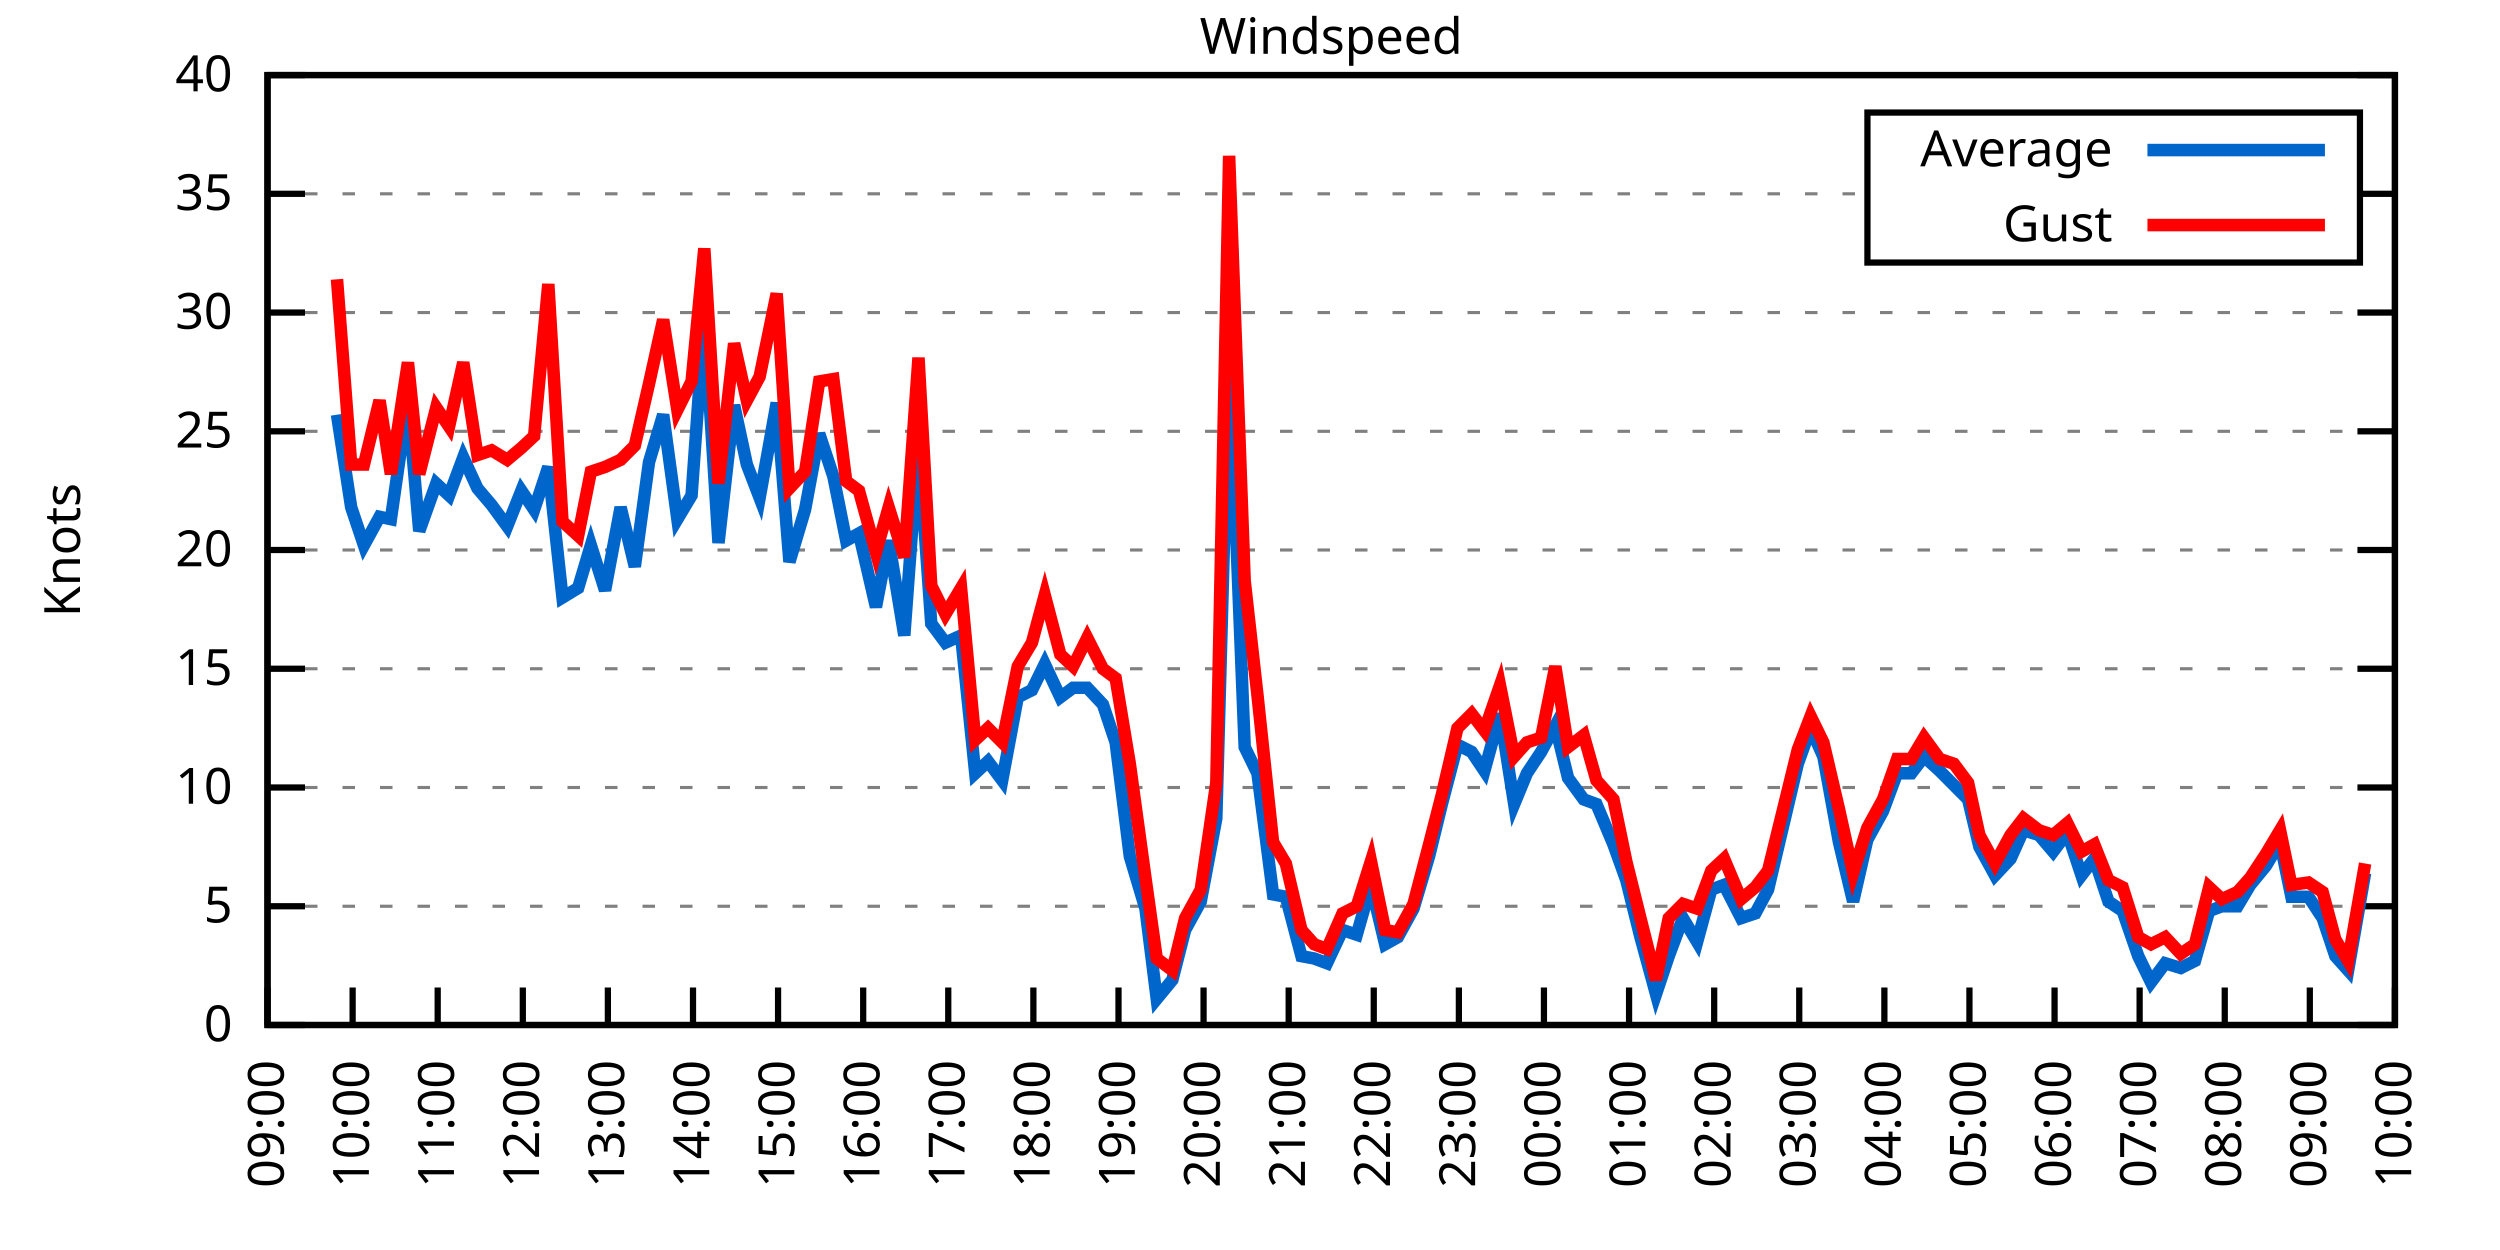
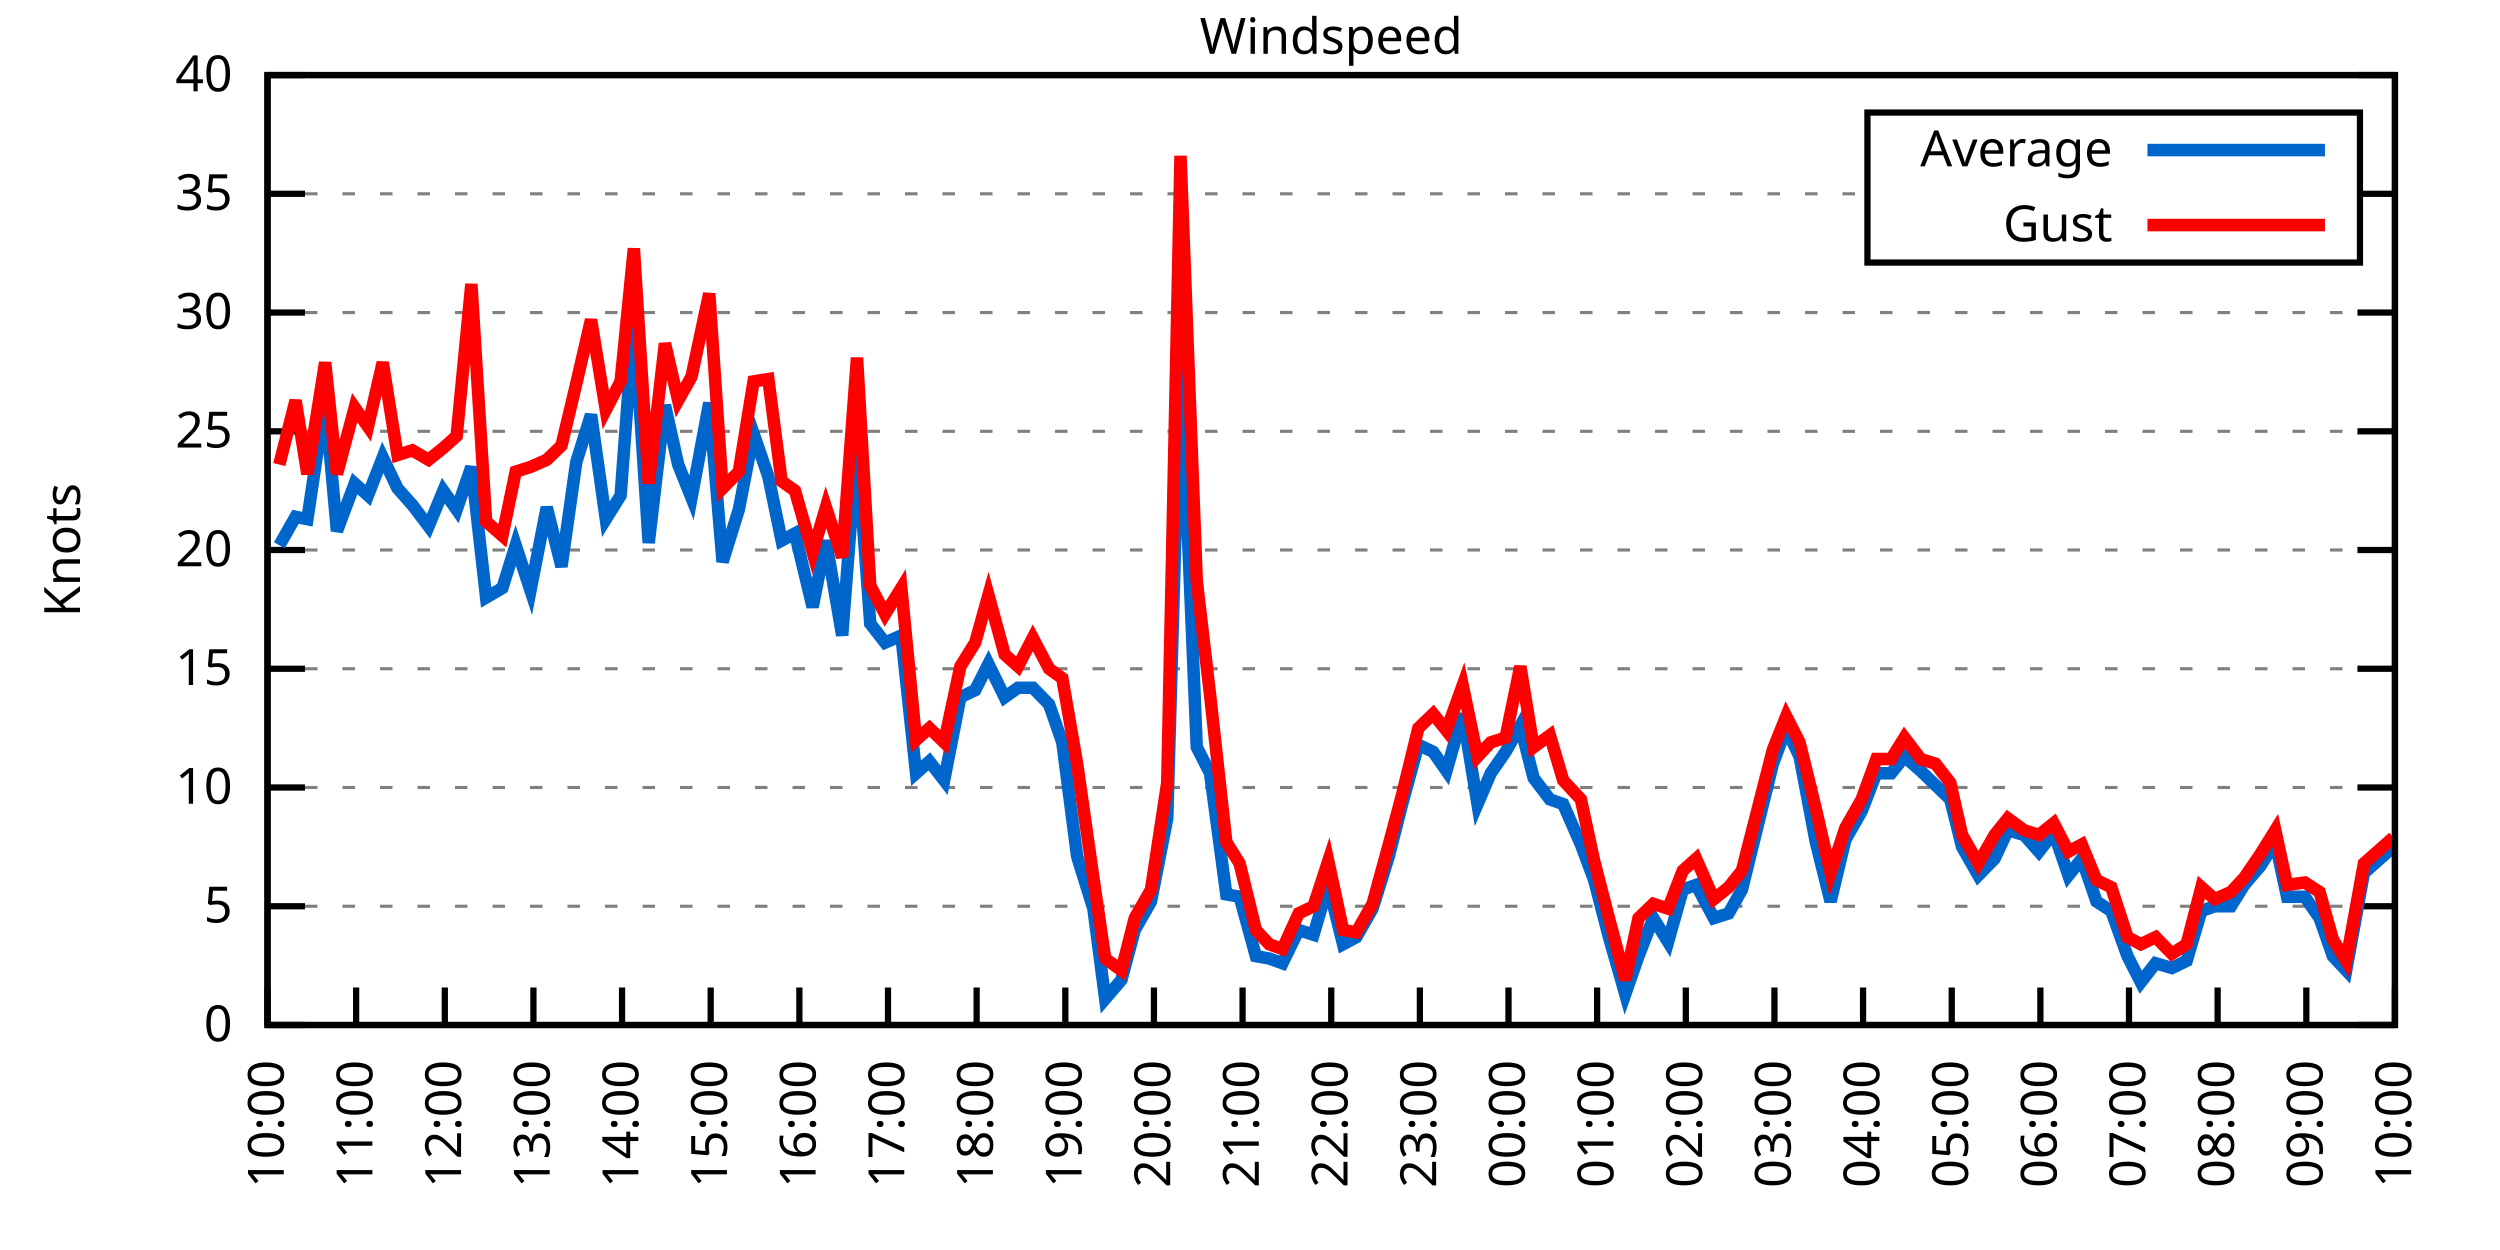
<svg xmlns="http://www.w3.org/2000/svg" xmlns:xlink="http://www.w3.org/1999/xlink" width="400" height="200" viewBox="0 0 400 200">
  <g id="gnuplot_canvas">
    <rect x="0" y="0" width="400" height="200" fill="none" />
    <defs>
      <circle id="gpDot" r="0.5" stroke-width="0.5" stroke="currentColor" />
      <path id="gpPt0" stroke-width="0.333" stroke="currentColor" d="M-1,0 h2 M0,-1 v2" />
      <path id="gpPt1" stroke-width="0.333" stroke="currentColor" d="M-1,-1 L1,1 M1,-1 L-1,1" />
      <path id="gpPt2" stroke-width="0.333" stroke="currentColor" d="M-1,0 L1,0 M0,-1 L0,1 M-1,-1 L1,1 M-1,1 L1,-1" />
      <rect id="gpPt3" stroke-width="0.333" stroke="currentColor" x="-1" y="-1" width="2" height="2" />
      <rect id="gpPt4" stroke-width="0.333" stroke="currentColor" fill="currentColor" x="-1" y="-1" width="2" height="2" />
      <circle id="gpPt5" stroke-width="0.333" stroke="currentColor" cx="0" cy="0" r="1" />
      <use xlink:href="#gpPt5" id="gpPt6" fill="currentColor" stroke="none" />
      <path id="gpPt7" stroke-width="0.333" stroke="currentColor" d="M0,-1.33 L-1.33,0.67 L1.33,0.67 z" />
      <use xlink:href="#gpPt7" id="gpPt8" fill="currentColor" stroke="none" />
      <use xlink:href="#gpPt7" id="gpPt9" stroke="currentColor" transform="rotate(180)" />
      <use xlink:href="#gpPt9" id="gpPt10" fill="currentColor" stroke="none" />
      <use xlink:href="#gpPt3" id="gpPt11" stroke="currentColor" transform="rotate(45)" />
      <use xlink:href="#gpPt11" id="gpPt12" fill="currentColor" stroke="none" />
      <path id="gpPt13" stroke-width="0.333" stroke="currentColor" d="M0,1.330 L1.265,0.411 L0.782,-1.067 L-0.782,-1.076 L-1.265,0.411 z" />
      <use xlink:href="#gpPt13" id="gpPt14" fill="currentColor" stroke="none" />
      <filter id="textbox" filterUnits="objectBoundingBox" x="0" y="0" height="1" width="1">
        <feFlood flood-color="white" flood-opacity="1" result="bgnd" />
        <feComposite in="SourceGraphic" in2="bgnd" operator="atop" />
      </filter>
      <filter id="greybox" filterUnits="objectBoundingBox" x="0" y="0" height="1" width="1">
        <feFlood flood-color="lightgrey" flood-opacity="1" result="grey" />
        <feComposite in="SourceGraphic" in2="grey" operator="atop" />
      </filter>
    </defs>
    <g fill="none" color="white" stroke="currentColor" stroke-width="1.00" stroke-linecap="butt" stroke-linejoin="miter">
</g>
    <g fill="none" color="black" stroke="currentColor" stroke-width="1.00" stroke-linecap="butt" stroke-linejoin="miter">
      <g stroke="none" shape-rendering="crispEdges">
        <polygon fill="rgb(255, 255, 255)" points="42.80,164.00 383.18,164.00 383.18,12.02 42.80,12.02 " />
      </g>
    </g>
    <g fill="none" color="black" stroke="currentColor" stroke-width="1.00" stroke-linecap="butt" stroke-linejoin="miter">
</g>
    <g fill="none" color="black" stroke="black" stroke-width="0.50" stroke-linecap="butt" stroke-linejoin="miter">
</g>
    <g fill="none" color="gray" stroke="currentColor" stroke-width="0.50" stroke-linecap="butt" stroke-linejoin="miter">
      <path stroke="gray" stroke-dasharray="2,4" class="gridline" d="M42.80,164.00 L383.19,164.00  " />
    </g>
    <g fill="none" color="gray" stroke="gray" stroke-width="1.00" stroke-linecap="butt" stroke-linejoin="miter">
</g>
    <g fill="none" color="black" stroke="currentColor" stroke-width="1.00" stroke-linecap="butt" stroke-linejoin="miter">
      <path stroke="black" d="M42.80,164.00 L48.80,164.00 M383.19,164.00 L377.19,164.00  " />
      <g transform="translate(37.20,166.60)" stroke="none" fill="black" font-family="Sans" font-size="8.00" text-anchor="end">
        <text>
          <tspan font-family="Sans"> 0</tspan>
        </text>
      </g>
    </g>
    <g fill="none" color="black" stroke="currentColor" stroke-width="1.00" stroke-linecap="butt" stroke-linejoin="miter">
</g>
    <g fill="none" color="black" stroke="black" stroke-width="0.50" stroke-linecap="butt" stroke-linejoin="miter">
</g>
    <g fill="none" color="gray" stroke="currentColor" stroke-width="0.50" stroke-linecap="butt" stroke-linejoin="miter">
      <path stroke="gray" stroke-dasharray="2,4" class="gridline" d="M42.80,145.00 L383.19,145.00  " />
    </g>
    <g fill="none" color="gray" stroke="gray" stroke-width="1.00" stroke-linecap="butt" stroke-linejoin="miter">
</g>
    <g fill="none" color="black" stroke="currentColor" stroke-width="1.00" stroke-linecap="butt" stroke-linejoin="miter">
      <path stroke="black" d="M42.80,145.00 L48.80,145.00 M383.19,145.00 L377.19,145.00  " />
      <g transform="translate(37.20,147.60)" stroke="none" fill="black" font-family="Sans" font-size="8.00" text-anchor="end">
        <text>
          <tspan font-family="Sans"> 5</tspan>
        </text>
      </g>
    </g>
    <g fill="none" color="black" stroke="currentColor" stroke-width="1.00" stroke-linecap="butt" stroke-linejoin="miter">
</g>
    <g fill="none" color="black" stroke="black" stroke-width="0.50" stroke-linecap="butt" stroke-linejoin="miter">
</g>
    <g fill="none" color="gray" stroke="currentColor" stroke-width="0.50" stroke-linecap="butt" stroke-linejoin="miter">
      <path stroke="gray" stroke-dasharray="2,4" class="gridline" d="M42.80,126.00 L383.19,126.00  " />
    </g>
    <g fill="none" color="gray" stroke="gray" stroke-width="1.00" stroke-linecap="butt" stroke-linejoin="miter">
</g>
    <g fill="none" color="black" stroke="currentColor" stroke-width="1.00" stroke-linecap="butt" stroke-linejoin="miter">
      <path stroke="black" d="M42.80,126.00 L48.80,126.00 M383.19,126.00 L377.19,126.00  " />
      <g transform="translate(37.20,128.60)" stroke="none" fill="black" font-family="Sans" font-size="8.00" text-anchor="end">
        <text>
          <tspan font-family="Sans"> 10</tspan>
        </text>
      </g>
    </g>
    <g fill="none" color="black" stroke="currentColor" stroke-width="1.00" stroke-linecap="butt" stroke-linejoin="miter">
</g>
    <g fill="none" color="black" stroke="black" stroke-width="0.50" stroke-linecap="butt" stroke-linejoin="miter">
</g>
    <g fill="none" color="gray" stroke="currentColor" stroke-width="0.50" stroke-linecap="butt" stroke-linejoin="miter">
      <path stroke="gray" stroke-dasharray="2,4" class="gridline" d="M42.80,107.00 L383.19,107.00  " />
    </g>
    <g fill="none" color="gray" stroke="gray" stroke-width="1.00" stroke-linecap="butt" stroke-linejoin="miter">
</g>
    <g fill="none" color="black" stroke="currentColor" stroke-width="1.00" stroke-linecap="butt" stroke-linejoin="miter">
      <path stroke="black" d="M42.80,107.00 L48.80,107.00 M383.19,107.00 L377.19,107.00  " />
      <g transform="translate(37.20,109.60)" stroke="none" fill="black" font-family="Sans" font-size="8.00" text-anchor="end">
        <text>
          <tspan font-family="Sans"> 15</tspan>
        </text>
      </g>
    </g>
    <g fill="none" color="black" stroke="currentColor" stroke-width="1.00" stroke-linecap="butt" stroke-linejoin="miter">
</g>
    <g fill="none" color="black" stroke="black" stroke-width="0.50" stroke-linecap="butt" stroke-linejoin="miter">
</g>
    <g fill="none" color="gray" stroke="currentColor" stroke-width="0.50" stroke-linecap="butt" stroke-linejoin="miter">
      <path stroke="gray" stroke-dasharray="2,4" class="gridline" d="M42.80,88.00 L383.19,88.00  " />
    </g>
    <g fill="none" color="gray" stroke="gray" stroke-width="1.00" stroke-linecap="butt" stroke-linejoin="miter">
</g>
    <g fill="none" color="black" stroke="currentColor" stroke-width="1.00" stroke-linecap="butt" stroke-linejoin="miter">
      <path stroke="black" d="M42.80,88.00 L48.80,88.00 M383.19,88.00 L377.19,88.00  " />
      <g transform="translate(37.20,90.60)" stroke="none" fill="black" font-family="Sans" font-size="8.00" text-anchor="end">
        <text>
          <tspan font-family="Sans"> 20</tspan>
        </text>
      </g>
    </g>
    <g fill="none" color="black" stroke="currentColor" stroke-width="1.00" stroke-linecap="butt" stroke-linejoin="miter">
</g>
    <g fill="none" color="black" stroke="black" stroke-width="0.50" stroke-linecap="butt" stroke-linejoin="miter">
</g>
    <g fill="none" color="gray" stroke="currentColor" stroke-width="0.50" stroke-linecap="butt" stroke-linejoin="miter">
      <path stroke="gray" stroke-dasharray="2,4" class="gridline" d="M42.80,69.01 L383.19,69.01  " />
    </g>
    <g fill="none" color="gray" stroke="gray" stroke-width="1.00" stroke-linecap="butt" stroke-linejoin="miter">
</g>
    <g fill="none" color="black" stroke="currentColor" stroke-width="1.00" stroke-linecap="butt" stroke-linejoin="miter">
      <path stroke="black" d="M42.80,69.01 L48.80,69.01 M383.19,69.01 L377.19,69.01  " />
      <g transform="translate(37.20,71.61)" stroke="none" fill="black" font-family="Sans" font-size="8.00" text-anchor="end">
        <text>
          <tspan font-family="Sans"> 25</tspan>
        </text>
      </g>
    </g>
    <g fill="none" color="black" stroke="currentColor" stroke-width="1.00" stroke-linecap="butt" stroke-linejoin="miter">
</g>
    <g fill="none" color="black" stroke="black" stroke-width="0.50" stroke-linecap="butt" stroke-linejoin="miter">
</g>
    <g fill="none" color="gray" stroke="currentColor" stroke-width="0.50" stroke-linecap="butt" stroke-linejoin="miter">
      <path stroke="gray" stroke-dasharray="2,4" class="gridline" d="M42.80,50.01 L383.19,50.01  " />
    </g>
    <g fill="none" color="gray" stroke="gray" stroke-width="1.00" stroke-linecap="butt" stroke-linejoin="miter">
</g>
    <g fill="none" color="black" stroke="currentColor" stroke-width="1.00" stroke-linecap="butt" stroke-linejoin="miter">
      <path stroke="black" d="M42.80,50.01 L48.80,50.01 M383.19,50.01 L377.19,50.01  " />
      <g transform="translate(37.20,52.61)" stroke="none" fill="black" font-family="Sans" font-size="8.00" text-anchor="end">
        <text>
          <tspan font-family="Sans"> 30</tspan>
        </text>
      </g>
    </g>
    <g fill="none" color="black" stroke="currentColor" stroke-width="1.00" stroke-linecap="butt" stroke-linejoin="miter">
</g>
    <g fill="none" color="black" stroke="black" stroke-width="0.50" stroke-linecap="butt" stroke-linejoin="miter">
</g>
    <g fill="none" color="gray" stroke="currentColor" stroke-width="0.50" stroke-linecap="butt" stroke-linejoin="miter">
      <path stroke="gray" stroke-dasharray="2,4" class="gridline" d="M42.80,31.01 L298.79,31.01 M377.59,31.01 L383.19,31.01  " />
    </g>
    <g fill="none" color="gray" stroke="gray" stroke-width="1.00" stroke-linecap="butt" stroke-linejoin="miter">
</g>
    <g fill="none" color="black" stroke="currentColor" stroke-width="1.00" stroke-linecap="butt" stroke-linejoin="miter">
      <path stroke="black" d="M42.80,31.01 L48.80,31.01 M383.19,31.01 L377.19,31.01  " />
      <g transform="translate(37.20,33.61)" stroke="none" fill="black" font-family="Sans" font-size="8.00" text-anchor="end">
        <text>
          <tspan font-family="Sans"> 35</tspan>
        </text>
      </g>
    </g>
    <g fill="none" color="black" stroke="currentColor" stroke-width="1.00" stroke-linecap="butt" stroke-linejoin="miter">
</g>
    <g fill="none" color="black" stroke="black" stroke-width="0.50" stroke-linecap="butt" stroke-linejoin="miter">
</g>
    <g fill="none" color="gray" stroke="currentColor" stroke-width="0.50" stroke-linecap="butt" stroke-linejoin="miter">
      <path stroke="gray" stroke-dasharray="2,4" class="gridline" d="M42.80,12.01 L383.19,12.01  " />
    </g>
    <g fill="none" color="gray" stroke="gray" stroke-width="1.00" stroke-linecap="butt" stroke-linejoin="miter">
</g>
    <g fill="none" color="black" stroke="currentColor" stroke-width="1.00" stroke-linecap="butt" stroke-linejoin="miter">
      <path stroke="black" d="M42.80,12.01 L48.80,12.01 M383.19,12.01 L377.19,12.01  " />
      <g transform="translate(37.20,14.61)" stroke="none" fill="black" font-family="Sans" font-size="8.00" text-anchor="end">
        <text>
          <tspan font-family="Sans"> 40</tspan>
        </text>
      </g>
    </g>
    <g fill="none" color="black" stroke="currentColor" stroke-width="1.00" stroke-linecap="butt" stroke-linejoin="miter">
      <path stroke="black" d="M42.80,164.00 L42.80,158.00  " />
      <g transform="translate(45.40,169.60) rotate(270.00)" stroke="none" fill="black" font-family="Sans" font-size="8.00" text-anchor="end">
        <text>
-           <tspan font-family="Sans">09:00</tspan>
-         </text>
-       </g>
-     </g>
-     <g fill="none" color="black" stroke="currentColor" stroke-width="1.00" stroke-linecap="butt" stroke-linejoin="miter">
-       <path stroke="black" d="M56.42,164.00 L56.42,158.00  " />
-       <g transform="translate(59.02,169.60) rotate(270.00)" stroke="none" fill="black" font-family="Sans" font-size="8.00" text-anchor="end">
-         <text>
          <tspan font-family="Sans">10:00</tspan>
        </text>
      </g>
    </g>
    <g fill="none" color="black" stroke="currentColor" stroke-width="1.00" stroke-linecap="butt" stroke-linejoin="miter">
-       <path stroke="black" d="M70.03,164.00 L70.03,158.00  " />
-       <g transform="translate(72.63,169.60) rotate(270.00)" stroke="none" fill="black" font-family="Sans" font-size="8.00" text-anchor="end">
+       <path stroke="black" d="M56.98,164.00 L56.98,158.00  " />
+       <g transform="translate(59.58,169.60) rotate(270.00)" stroke="none" fill="black" font-family="Sans" font-size="8.00" text-anchor="end">
        <text>
          <tspan font-family="Sans">11:00</tspan>
        </text>
      </g>
    </g>
    <g fill="none" color="black" stroke="currentColor" stroke-width="1.00" stroke-linecap="butt" stroke-linejoin="miter">
-       <path stroke="black" d="M83.65,164.00 L83.65,158.00  " />
-       <g transform="translate(86.25,169.60) rotate(270.00)" stroke="none" fill="black" font-family="Sans" font-size="8.00" text-anchor="end">
+       <path stroke="black" d="M71.17,164.00 L71.17,158.00  " />
+       <g transform="translate(73.77,169.60) rotate(270.00)" stroke="none" fill="black" font-family="Sans" font-size="8.00" text-anchor="end">
        <text>
          <tspan font-family="Sans">12:00</tspan>
        </text>
      </g>
    </g>
    <g fill="none" color="black" stroke="currentColor" stroke-width="1.00" stroke-linecap="butt" stroke-linejoin="miter">
-       <path stroke="black" d="M97.26,164.00 L97.26,158.00  " />
-       <g transform="translate(99.86,169.60) rotate(270.00)" stroke="none" fill="black" font-family="Sans" font-size="8.00" text-anchor="end">
+       <path stroke="black" d="M85.35,164.00 L85.35,158.00  " />
+       <g transform="translate(87.95,169.60) rotate(270.00)" stroke="none" fill="black" font-family="Sans" font-size="8.00" text-anchor="end">
        <text>
          <tspan font-family="Sans">13:00</tspan>
        </text>
      </g>
    </g>
    <g fill="none" color="black" stroke="currentColor" stroke-width="1.00" stroke-linecap="butt" stroke-linejoin="miter">
-       <path stroke="black" d="M110.88,164.00 L110.88,158.00  " />
-       <g transform="translate(113.48,169.60) rotate(270.00)" stroke="none" fill="black" font-family="Sans" font-size="8.00" text-anchor="end">
+       <path stroke="black" d="M99.53,164.00 L99.53,158.00  " />
+       <g transform="translate(102.13,169.60) rotate(270.00)" stroke="none" fill="black" font-family="Sans" font-size="8.00" text-anchor="end">
        <text>
          <tspan font-family="Sans">14:00</tspan>
        </text>
      </g>
    </g>
    <g fill="none" color="black" stroke="currentColor" stroke-width="1.00" stroke-linecap="butt" stroke-linejoin="miter">
-       <path stroke="black" d="M124.49,164.00 L124.49,158.00  " />
-       <g transform="translate(127.09,169.60) rotate(270.00)" stroke="none" fill="black" font-family="Sans" font-size="8.00" text-anchor="end">
+       <path stroke="black" d="M113.71,164.00 L113.71,158.00  " />
+       <g transform="translate(116.31,169.60) rotate(270.00)" stroke="none" fill="black" font-family="Sans" font-size="8.00" text-anchor="end">
        <text>
          <tspan font-family="Sans">15:00</tspan>
        </text>
      </g>
    </g>
    <g fill="none" color="black" stroke="currentColor" stroke-width="1.00" stroke-linecap="butt" stroke-linejoin="miter">
-       <path stroke="black" d="M138.11,164.00 L138.11,158.00  " />
-       <g transform="translate(140.71,169.60) rotate(270.00)" stroke="none" fill="black" font-family="Sans" font-size="8.00" text-anchor="end">
+       <path stroke="black" d="M127.90,164.00 L127.90,158.00  " />
+       <g transform="translate(130.50,169.60) rotate(270.00)" stroke="none" fill="black" font-family="Sans" font-size="8.00" text-anchor="end">
        <text>
          <tspan font-family="Sans">16:00</tspan>
        </text>
      </g>
    </g>
    <g fill="none" color="black" stroke="currentColor" stroke-width="1.00" stroke-linecap="butt" stroke-linejoin="miter">
-       <path stroke="black" d="M151.72,164.00 L151.72,158.00  " />
-       <g transform="translate(154.32,169.60) rotate(270.00)" stroke="none" fill="black" font-family="Sans" font-size="8.00" text-anchor="end">
+       <path stroke="black" d="M142.08,164.00 L142.08,158.00  " />
+       <g transform="translate(144.68,169.60) rotate(270.00)" stroke="none" fill="black" font-family="Sans" font-size="8.00" text-anchor="end">
        <text>
          <tspan font-family="Sans">17:00</tspan>
        </text>
      </g>
    </g>
    <g fill="none" color="black" stroke="currentColor" stroke-width="1.00" stroke-linecap="butt" stroke-linejoin="miter">
-       <path stroke="black" d="M165.34,164.00 L165.34,158.00  " />
-       <g transform="translate(167.94,169.60) rotate(270.00)" stroke="none" fill="black" font-family="Sans" font-size="8.00" text-anchor="end">
+       <path stroke="black" d="M156.26,164.00 L156.26,158.00  " />
+       <g transform="translate(158.86,169.60) rotate(270.00)" stroke="none" fill="black" font-family="Sans" font-size="8.00" text-anchor="end">
        <text>
          <tspan font-family="Sans">18:00</tspan>
        </text>
      </g>
    </g>
    <g fill="none" color="black" stroke="currentColor" stroke-width="1.00" stroke-linecap="butt" stroke-linejoin="miter">
-       <path stroke="black" d="M178.96,164.00 L178.96,158.00  " />
-       <g transform="translate(181.56,169.60) rotate(270.00)" stroke="none" fill="black" font-family="Sans" font-size="8.00" text-anchor="end">
+       <path stroke="black" d="M170.45,164.00 L170.45,158.00  " />
+       <g transform="translate(173.05,169.60) rotate(270.00)" stroke="none" fill="black" font-family="Sans" font-size="8.00" text-anchor="end">
        <text>
          <tspan font-family="Sans">19:00</tspan>
        </text>
      </g>
    </g>
    <g fill="none" color="black" stroke="currentColor" stroke-width="1.00" stroke-linecap="butt" stroke-linejoin="miter">
-       <path stroke="black" d="M192.57,164.00 L192.57,158.00  " />
-       <g transform="translate(195.17,169.60) rotate(270.00)" stroke="none" fill="black" font-family="Sans" font-size="8.00" text-anchor="end">
+       <path stroke="black" d="M184.63,164.00 L184.63,158.00  " />
+       <g transform="translate(187.23,169.60) rotate(270.00)" stroke="none" fill="black" font-family="Sans" font-size="8.00" text-anchor="end">
        <text>
          <tspan font-family="Sans">20:00</tspan>
        </text>
      </g>
    </g>
    <g fill="none" color="black" stroke="currentColor" stroke-width="1.00" stroke-linecap="butt" stroke-linejoin="miter">
-       <path stroke="black" d="M206.19,164.00 L206.19,158.00  " />
-       <g transform="translate(208.79,169.60) rotate(270.00)" stroke="none" fill="black" font-family="Sans" font-size="8.00" text-anchor="end">
+       <path stroke="black" d="M198.81,164.00 L198.81,158.00  " />
+       <g transform="translate(201.41,169.60) rotate(270.00)" stroke="none" fill="black" font-family="Sans" font-size="8.00" text-anchor="end">
        <text>
          <tspan font-family="Sans">21:00</tspan>
        </text>
      </g>
    </g>
    <g fill="none" color="black" stroke="currentColor" stroke-width="1.00" stroke-linecap="butt" stroke-linejoin="miter">
-       <path stroke="black" d="M219.80,164.00 L219.80,158.00  " />
-       <g transform="translate(222.40,169.60) rotate(270.00)" stroke="none" fill="black" font-family="Sans" font-size="8.00" text-anchor="end">
+       <path stroke="black" d="M213.00,164.00 L213.00,158.00  " />
+       <g transform="translate(215.60,169.60) rotate(270.00)" stroke="none" fill="black" font-family="Sans" font-size="8.00" text-anchor="end">
        <text>
          <tspan font-family="Sans">22:00</tspan>
        </text>
      </g>
    </g>
    <g fill="none" color="black" stroke="currentColor" stroke-width="1.00" stroke-linecap="butt" stroke-linejoin="miter">
-       <path stroke="black" d="M233.42,164.00 L233.42,158.00  " />
-       <g transform="translate(236.02,169.60) rotate(270.00)" stroke="none" fill="black" font-family="Sans" font-size="8.00" text-anchor="end">
+       <path stroke="black" d="M227.18,164.00 L227.18,158.00  " />
+       <g transform="translate(229.78,169.60) rotate(270.00)" stroke="none" fill="black" font-family="Sans" font-size="8.00" text-anchor="end">
        <text>
          <tspan font-family="Sans">23:00</tspan>
        </text>
      </g>
    </g>
    <g fill="none" color="black" stroke="currentColor" stroke-width="1.00" stroke-linecap="butt" stroke-linejoin="miter">
-       <path stroke="black" d="M247.03,164.00 L247.03,158.00  " />
-       <g transform="translate(249.63,169.60) rotate(270.00)" stroke="none" fill="black" font-family="Sans" font-size="8.00" text-anchor="end">
+       <path stroke="black" d="M241.36,164.00 L241.36,158.00  " />
+       <g transform="translate(243.96,169.60) rotate(270.00)" stroke="none" fill="black" font-family="Sans" font-size="8.00" text-anchor="end">
        <text>
          <tspan font-family="Sans">00:00</tspan>
        </text>
      </g>
    </g>
    <g fill="none" color="black" stroke="currentColor" stroke-width="1.00" stroke-linecap="butt" stroke-linejoin="miter">
-       <path stroke="black" d="M260.65,164.00 L260.65,158.00  " />
-       <g transform="translate(263.25,169.60) rotate(270.00)" stroke="none" fill="black" font-family="Sans" font-size="8.00" text-anchor="end">
+       <path stroke="black" d="M255.54,164.00 L255.54,158.00  " />
+       <g transform="translate(258.14,169.60) rotate(270.00)" stroke="none" fill="black" font-family="Sans" font-size="8.00" text-anchor="end">
        <text>
          <tspan font-family="Sans">01:00</tspan>
        </text>
      </g>
    </g>
    <g fill="none" color="black" stroke="currentColor" stroke-width="1.00" stroke-linecap="butt" stroke-linejoin="miter">
-       <path stroke="black" d="M274.27,164.00 L274.27,158.00  " />
-       <g transform="translate(276.87,169.60) rotate(270.00)" stroke="none" fill="black" font-family="Sans" font-size="8.00" text-anchor="end">
+       <path stroke="black" d="M269.73,164.00 L269.73,158.00  " />
+       <g transform="translate(272.33,169.60) rotate(270.00)" stroke="none" fill="black" font-family="Sans" font-size="8.00" text-anchor="end">
        <text>
          <tspan font-family="Sans">02:00</tspan>
        </text>
      </g>
    </g>
    <g fill="none" color="black" stroke="currentColor" stroke-width="1.00" stroke-linecap="butt" stroke-linejoin="miter">
-       <path stroke="black" d="M287.88,164.00 L287.88,158.00  " />
-       <g transform="translate(290.48,169.60) rotate(270.00)" stroke="none" fill="black" font-family="Sans" font-size="8.00" text-anchor="end">
+       <path stroke="black" d="M283.91,164.00 L283.91,158.00  " />
+       <g transform="translate(286.51,169.60) rotate(270.00)" stroke="none" fill="black" font-family="Sans" font-size="8.00" text-anchor="end">
        <text>
          <tspan font-family="Sans">03:00</tspan>
        </text>
      </g>
    </g>
    <g fill="none" color="black" stroke="currentColor" stroke-width="1.00" stroke-linecap="butt" stroke-linejoin="miter">
-       <path stroke="black" d="M301.50,164.00 L301.50,158.00  " />
-       <g transform="translate(304.10,169.60) rotate(270.00)" stroke="none" fill="black" font-family="Sans" font-size="8.00" text-anchor="end">
+       <path stroke="black" d="M298.09,164.00 L298.09,158.00  " />
+       <g transform="translate(300.69,169.60) rotate(270.00)" stroke="none" fill="black" font-family="Sans" font-size="8.00" text-anchor="end">
        <text>
          <tspan font-family="Sans">04:00</tspan>
        </text>
      </g>
    </g>
    <g fill="none" color="black" stroke="currentColor" stroke-width="1.00" stroke-linecap="butt" stroke-linejoin="miter">
-       <path stroke="black" d="M315.11,164.00 L315.11,158.00  " />
-       <g transform="translate(317.71,169.60) rotate(270.00)" stroke="none" fill="black" font-family="Sans" font-size="8.00" text-anchor="end">
+       <path stroke="black" d="M312.28,164.00 L312.28,158.00  " />
+       <g transform="translate(314.88,169.60) rotate(270.00)" stroke="none" fill="black" font-family="Sans" font-size="8.00" text-anchor="end">
        <text>
          <tspan font-family="Sans">05:00</tspan>
        </text>
      </g>
    </g>
    <g fill="none" color="black" stroke="currentColor" stroke-width="1.00" stroke-linecap="butt" stroke-linejoin="miter">
-       <path stroke="black" d="M328.73,164.00 L328.73,158.00  " />
-       <g transform="translate(331.33,169.60) rotate(270.00)" stroke="none" fill="black" font-family="Sans" font-size="8.00" text-anchor="end">
+       <path stroke="black" d="M326.46,164.00 L326.46,158.00  " />
+       <g transform="translate(329.06,169.60) rotate(270.00)" stroke="none" fill="black" font-family="Sans" font-size="8.00" text-anchor="end">
        <text>
          <tspan font-family="Sans">06:00</tspan>
        </text>
      </g>
    </g>
    <g fill="none" color="black" stroke="currentColor" stroke-width="1.00" stroke-linecap="butt" stroke-linejoin="miter">
-       <path stroke="black" d="M342.34,164.00 L342.34,158.00  " />
-       <g transform="translate(344.94,169.60) rotate(270.00)" stroke="none" fill="black" font-family="Sans" font-size="8.00" text-anchor="end">
+       <path stroke="black" d="M340.64,164.00 L340.64,158.00  " />
+       <g transform="translate(343.24,169.60) rotate(270.00)" stroke="none" fill="black" font-family="Sans" font-size="8.00" text-anchor="end">
        <text>
          <tspan font-family="Sans">07:00</tspan>
        </text>
      </g>
    </g>
    <g fill="none" color="black" stroke="currentColor" stroke-width="1.00" stroke-linecap="butt" stroke-linejoin="miter">
-       <path stroke="black" d="M355.96,164.00 L355.96,158.00  " />
-       <g transform="translate(358.56,169.60) rotate(270.00)" stroke="none" fill="black" font-family="Sans" font-size="8.00" text-anchor="end">
+       <path stroke="black" d="M354.82,164.00 L354.82,158.00  " />
+       <g transform="translate(357.42,169.60) rotate(270.00)" stroke="none" fill="black" font-family="Sans" font-size="8.00" text-anchor="end">
        <text>
          <tspan font-family="Sans">08:00</tspan>
        </text>
      </g>
    </g>
    <g fill="none" color="black" stroke="currentColor" stroke-width="1.00" stroke-linecap="butt" stroke-linejoin="miter">
-       <path stroke="black" d="M369.57,164.00 L369.57,158.00  " />
-       <g transform="translate(372.17,169.60) rotate(270.00)" stroke="none" fill="black" font-family="Sans" font-size="8.00" text-anchor="end">
+       <path stroke="black" d="M369.01,164.00 L369.01,158.00  " />
+       <g transform="translate(371.61,169.60) rotate(270.00)" stroke="none" fill="black" font-family="Sans" font-size="8.00" text-anchor="end">
        <text>
          <tspan font-family="Sans">09:00</tspan>
        </text>
      </g>
    </g>
    <g fill="none" color="black" stroke="currentColor" stroke-width="1.00" stroke-linecap="butt" stroke-linejoin="miter">
      <path stroke="black" d="M383.19,164.00 L383.19,158.00  " />
      <g transform="translate(385.79,169.60) rotate(270.00)" stroke="none" fill="black" font-family="Sans" font-size="8.00" text-anchor="end">
        <text>
          <tspan font-family="Sans">10:00</tspan>
        </text>
      </g>
    </g>
    <g fill="none" color="black" stroke="currentColor" stroke-width="1.00" stroke-linecap="butt" stroke-linejoin="miter">
</g>
    <g fill="none" color="black" stroke="currentColor" stroke-width="1.00" stroke-linecap="butt" stroke-linejoin="miter">
      <path stroke="black" d="M42.80,12.01 L42.80,164.00 L383.19,164.00 L383.19,12.01 L42.80,12.01 Z  " />
    </g>
    <g fill="none" color="black" stroke="currentColor" stroke-width="1.00" stroke-linecap="butt" stroke-linejoin="miter">
</g>
    <g fill="none" color="black" stroke="currentColor" stroke-width="1.00" stroke-linecap="butt" stroke-linejoin="miter">
      <path stroke="black" d="M298.79,42.01 L298.79,18.01 L377.59,18.01 L377.59,42.01 L298.79,42.01 Z  " />
    </g>
    <g id="Windspeed_plot_1">
      <g fill="none" color="white" stroke="black" stroke-width="2.00" stroke-linecap="butt" stroke-linejoin="miter">
</g>
      <g fill="none" color="black" stroke="currentColor" stroke-width="2.00" stroke-linecap="butt" stroke-linejoin="miter">
        <g transform="translate(337.99,26.61)" stroke="none" fill="black" font-family="Sans" font-size="8.00" text-anchor="end">
          <text>
            <tspan font-family="Sans">Average</tspan>
          </text>
        </g>
      </g>
      <g fill="none" color="black" stroke="currentColor" stroke-width="2.00" stroke-linecap="butt" stroke-linejoin="miter">
-         <path stroke="rgb(  0, 102, 204)" d="M343.59,24.01 L371.99,24.01 M53.92,66.35 L56.19,81.17 L58.23,87.25 L60.73,82.69 L62.54,83.07 L65.27,64.07   L67.08,84.97 L69.80,77.37 L71.85,79.27 L74.12,73.19 L76.39,78.13 L78.65,80.79 L81.15,84.21 L83.42,78.51   L85.46,81.55 L87.73,74.71 L90.00,95.60 L92.50,94.08 L94.54,87.25 L96.81,94.46 L99.30,81.17 L101.57,90.66   L103.84,73.95 L106.11,66.35 L108.38,83.07 L110.65,79.27 L112.69,50.77 L114.96,86.87 L117.46,64.83 L119.50,74.33   L121.54,79.65 L124.27,64.45 L126.31,89.90 L128.81,81.55 L131.07,69.39 L133.34,76.23 L135.39,86.49 L137.43,85.35   L140.15,97.12 L142.19,86.49 L144.69,101.68 L146.96,70.91 L149.00,99.78 L151.27,102.82 L153.77,101.68 L156.04,123.72   L158.08,121.82 L160.35,124.86 L162.84,111.56 L165.11,110.42 L167.16,106.24 L169.65,111.56 L171.69,110.04 L173.96,110.04   L176.46,112.70 L178.50,118.78 L180.77,137.02 L183.27,145.38 L185.08,159.82 L187.58,156.78 L189.62,148.80 L192.12,144.24   L194.61,130.94 L196.66,57.23 L199.15,119.54 L201.19,123.72 L203.69,143.10 L205.73,143.48 L208.23,152.98 L210.27,153.36   L212.31,154.12 L214.81,148.80 L217.08,149.56 L219.35,141.58 L221.62,151.08 L223.66,149.94 L226.16,145.38 L228.65,137.02   L230.70,128.66 L233.19,119.16 L235.46,120.30 L237.50,123.34 L240.00,114.22 L242.27,128.66 L244.31,123.72 L246.58,120.30   L248.85,116.12 L250.89,124.48 L253.39,127.90 L255.43,128.66 L258.15,135.12 L260.20,140.82 L262.47,149.94 L264.96,159.06   L267.00,152.98 L269.27,146.90 L271.54,150.70 L273.81,142.34 L275.85,141.58 L278.58,146.90 L280.85,146.14 L282.89,142.34   L287.65,122.20 L289.70,116.50 L291.74,121.06 L294.23,134.74 L296.50,144.24 L298.77,134.36 L301.27,129.80 L303.54,123.72   L305.81,123.72 L307.85,121.06 L310.35,123.34 L312.62,125.62 L314.89,127.90 L316.70,135.50 L319.20,140.06 L321.69,137.40   L323.74,132.84 L326.23,133.60 L328.50,136.26 L330.77,133.22 L333.04,140.06 L335.08,137.40 L337.35,144.24 L339.62,145.76   L342.12,152.98 L344.16,157.16 L346.43,154.12 L348.92,154.88 L351.19,153.74 L353.46,145.76 L355.50,145.00 L358.00,145.00   L360.04,141.58 L362.54,138.54 L364.81,134.74 L366.62,143.48 L369.35,143.48 L371.62,146.90 L373.66,152.98 L375.70,155.26   L378.42,139.68  " />
+         <path stroke="rgb(  0, 102, 204)" d="M343.59,24.01 L371.99,24.01 M44.69,87.25 L47.29,82.69 L49.18,83.07 L52.02,64.07 L53.91,84.97 L56.75,77.37   L58.87,79.27 L61.24,73.19 L63.60,78.13 L65.97,80.79 L68.57,84.21 L70.93,78.51 L73.06,81.55 L75.42,74.71   L77.78,95.60 L80.38,94.08 L82.51,87.25 L84.88,94.46 L87.48,81.17 L89.84,90.66 L92.20,73.95 L94.57,66.35   L96.93,83.07 L99.30,79.27 L101.42,50.77 L103.79,86.87 L106.39,64.83 L108.51,74.33 L110.64,79.65 L113.48,64.45   L115.61,89.90 L118.21,81.55 L120.57,69.39 L122.93,76.23 L125.06,86.49 L127.19,85.35 L130.02,97.12 L132.15,86.49   L134.75,101.68 L137.12,70.91 L139.24,99.78 L141.61,102.82 L144.21,101.68 L146.57,123.72 L148.70,121.82 L151.06,124.86   L153.66,111.56 L156.03,110.42 L158.15,106.24 L160.75,111.56 L162.88,110.04 L165.25,110.04 L167.85,112.70 L169.97,118.78   L172.34,137.02 L174.94,145.38 L176.83,159.82 L179.43,156.78 L181.56,148.80 L184.16,144.24 L186.76,130.94 L188.88,57.23   L191.48,119.54 L193.61,123.72 L196.21,143.10 L198.34,143.48 L200.94,152.98 L203.07,153.36 L205.19,154.12 L207.79,148.80   L210.16,149.56 L212.52,141.58 L214.89,151.08 L217.01,149.94 L219.61,145.38 L222.21,137.02 L224.34,128.66 L226.94,119.16   L229.31,120.30 L231.43,123.34 L234.03,114.22 L236.40,128.66 L238.52,123.72 L240.89,120.30 L243.25,116.12 L245.38,124.48   L247.98,127.90 L250.11,128.66 L252.94,135.12 L255.07,140.82 L257.43,149.94 L260.04,159.06 L262.16,152.98 L264.53,146.90   L266.89,150.70 L269.25,142.34 L271.38,141.58 L274.22,146.90 L276.58,146.14 L278.71,142.34 L283.67,122.20 L285.80,116.50   L287.93,121.06 L290.53,134.74 L292.89,144.24 L295.26,134.36 L297.86,129.80 L300.22,123.72 L302.58,123.72 L304.71,121.06   L307.31,123.34 L309.68,125.62 L312.04,127.90 L313.93,135.50 L316.53,140.06 L319.13,137.40 L321.26,132.84 L323.86,133.60   L326.22,136.26 L328.59,133.22 L330.95,140.06 L333.08,137.40 L335.44,144.24 L337.80,145.76 L340.40,152.98 L342.53,157.16   L344.90,154.12 L347.50,154.88 L349.86,153.74 L352.22,145.76 L354.35,145.00 L356.95,145.00 L359.08,141.58 L361.68,138.54   L364.04,134.74 L365.93,143.48 L368.77,143.48 L371.13,146.90 L373.26,152.98 L375.39,155.26 L378.23,139.68 L382.95,135.50    " />
      </g>
    </g>
    <g id="Windspeed_plot_2">
      <g fill="none" color="black" stroke="currentColor" stroke-width="2.00" stroke-linecap="butt" stroke-linejoin="miter">
        <g transform="translate(337.99,38.61)" stroke="none" fill="black" font-family="Sans" font-size="8.00" text-anchor="end">
          <text>
            <tspan font-family="Sans">Gust</tspan>
          </text>
        </g>
      </g>
      <g fill="none" color="black" stroke="currentColor" stroke-width="2.00" stroke-linecap="butt" stroke-linejoin="miter">
-         <path stroke="rgb(255,   0,   0)" d="M343.59,36.01 L371.99,36.01 M53.92,44.69 L56.19,74.33 L58.23,74.33 L60.73,64.07 L62.54,75.85 L65.27,57.99   L67.08,75.85 L69.80,65.21 L71.85,68.25 L74.12,57.99 L76.39,72.81 L78.65,72.05 L81.15,73.57 L83.42,71.67   L85.46,69.77 L87.73,45.45 L90.00,83.45 L92.50,85.73 L94.54,75.47 L96.81,74.71 L99.30,73.57 L101.57,71.29   L103.84,61.41 L106.11,51.15 L108.38,65.59 L110.65,61.03 L112.69,39.75 L114.96,77.37 L117.46,54.95 L119.50,64.07   L121.54,60.27 L124.27,46.97 L126.31,78.13 L128.81,75.47 L131.07,61.03 L133.34,60.65 L135.39,76.99 L137.43,78.51   L140.15,88.38 L142.19,81.17 L144.69,89.14 L146.96,57.23 L149.00,93.70 L151.27,98.26 L153.77,94.08 L156.04,118.40   L158.08,116.50 L160.35,118.78 L162.84,106.62 L165.11,102.82 L167.16,95.22 L169.65,104.72 L171.69,106.62 L173.96,102.06   L176.46,107.00 L178.50,108.52 L180.77,122.20 L183.27,140.44 L185.08,153.36 L187.58,155.26 L189.62,146.90 L192.12,142.34   L194.61,125.24 L196.66,24.93 L199.15,92.94 L201.19,111.18 L203.69,134.74 L205.73,138.16 L208.23,148.80 L210.27,151.08   L212.31,151.84 L214.81,146.14 L217.08,145.00 L219.35,137.78 L221.62,148.80 L223.66,149.18 L226.16,144.62 L228.65,135.12   L230.70,127.14 L233.19,116.50 L235.46,114.22 L237.50,116.88 L240.00,109.66 L242.27,121.06 L244.31,118.78 L246.58,118.02   L248.85,106.62 L250.89,119.54 L253.39,117.64 L255.43,124.86 L258.15,127.90 L260.20,137.78 L262.47,146.90 L264.96,156.78   L267.00,146.90 L269.27,144.62 L271.54,145.38 L273.81,139.30 L275.85,137.40 L278.58,143.86 L280.85,141.96 L282.89,139.30   L287.65,119.92 L289.70,114.60 L291.74,118.78 L294.23,129.42 L296.50,139.68 L298.77,132.46 L301.27,127.90 L303.54,121.44   L305.81,121.44 L307.85,118.02 L310.35,121.44 L312.62,122.20 L314.89,125.24 L316.70,133.60 L319.20,138.16 L321.69,133.60   L323.74,130.94 L326.23,132.84 L328.50,133.60 L330.77,131.70 L333.04,136.26 L335.08,135.12 L337.35,140.82 L339.62,141.96   L342.12,149.94 L344.16,151.08 L346.43,149.94 L348.92,152.60 L351.19,151.08 L353.46,141.96 L355.50,143.86 L358.00,142.72   L360.04,140.44 L362.54,136.64 L364.81,132.84 L366.62,141.58 L369.35,141.20 L371.62,142.72 L373.66,150.32 L375.70,153.74   L378.42,138.16  " />
+         <path stroke="rgb(255,   0,   0)" d="M343.59,36.01 L371.99,36.01 M44.69,74.33 L47.29,64.07 L49.18,75.85 L52.02,57.99 L53.91,75.85 L56.75,65.21   L58.87,68.25 L61.24,57.99 L63.60,72.81 L65.97,72.05 L68.57,73.57 L70.93,71.67 L73.06,69.77 L75.42,45.45   L77.78,83.45 L80.38,85.73 L82.51,75.47 L84.88,74.71 L87.48,73.57 L89.84,71.29 L92.20,61.41 L94.57,51.15   L96.93,65.59 L99.30,61.03 L101.42,39.75 L103.79,77.37 L106.39,54.95 L108.51,64.07 L110.64,60.27 L113.48,46.97   L115.61,78.13 L118.21,75.47 L120.57,61.03 L122.93,60.65 L125.06,76.99 L127.19,78.51 L130.02,88.38 L132.15,81.17   L134.75,89.14 L137.12,57.23 L139.24,93.70 L141.61,98.26 L144.21,94.08 L146.57,118.40 L148.70,116.50 L151.06,118.78   L153.66,106.62 L156.03,102.82 L158.15,95.22 L160.75,104.72 L162.88,106.62 L165.25,102.06 L167.85,107.00 L169.97,108.52   L172.34,122.20 L174.94,140.44 L176.83,153.36 L179.43,155.26 L181.56,146.90 L184.16,142.34 L186.76,125.24 L188.88,24.93   L191.48,92.94 L193.61,111.18 L196.21,134.74 L198.34,138.16 L200.94,148.80 L203.07,151.08 L205.19,151.84 L207.79,146.14   L210.16,145.00 L212.52,137.78 L214.89,148.80 L217.01,149.18 L219.61,144.62 L222.21,135.12 L224.34,127.14 L226.94,116.50   L229.31,114.22 L231.43,116.88 L234.03,109.66 L236.40,121.06 L238.52,118.78 L240.89,118.02 L243.25,106.62 L245.38,119.54   L247.98,117.64 L250.11,124.86 L252.94,127.90 L255.07,137.78 L257.43,146.90 L260.04,156.78 L262.16,146.90 L264.53,144.62   L266.89,145.38 L269.25,139.30 L271.38,137.40 L274.22,143.86 L276.58,141.96 L278.71,139.30 L283.67,119.92 L285.80,114.60   L287.93,118.78 L290.53,129.42 L292.89,139.68 L295.26,132.46 L297.86,127.90 L300.22,121.44 L302.58,121.44 L304.71,118.02   L307.31,121.44 L309.68,122.20 L312.04,125.24 L313.93,133.60 L316.53,138.16 L319.13,133.60 L321.26,130.94 L323.86,132.84   L326.22,133.60 L328.59,131.70 L330.95,136.26 L333.08,135.12 L335.44,140.82 L337.80,141.96 L340.40,149.94 L342.53,151.08   L344.90,149.94 L347.50,152.60 L349.86,151.08 L352.22,141.96 L354.35,143.86 L356.95,142.72 L359.08,140.44 L361.68,136.64   L364.04,132.84 L365.93,141.58 L368.77,141.20 L371.13,142.72 L373.26,150.32 L375.39,153.74 L378.23,138.16 L382.95,133.98    " />
      </g>
    </g>
    <g fill="none" color="black" stroke="currentColor" stroke-width="2.00" stroke-linecap="butt" stroke-linejoin="miter">
</g>
    <g fill="none" color="black" stroke="black" stroke-width="1.00" stroke-linecap="butt" stroke-linejoin="miter">
</g>
    <g fill="none" color="black" stroke="currentColor" stroke-width="1.00" stroke-linecap="butt" stroke-linejoin="miter">
      <path stroke="black" d="M42.80,12.01 L42.80,164.00 L383.19,164.00 L383.19,12.01 L42.80,12.01 Z  " />
      <g transform="translate(12.80,88.01) rotate(270.00)" stroke="none" fill="black" font-family="Sans" font-size="8.00" text-anchor="middle">
        <text>
          <tspan font-family="Sans">Knots</tspan>
        </text>
      </g>
    </g>
    <g fill="none" color="black" stroke="currentColor" stroke-width="1.00" stroke-linecap="butt" stroke-linejoin="miter">
</g>
    <g fill="none" color="black" stroke="currentColor" stroke-width="1.00" stroke-linecap="butt" stroke-linejoin="miter">
      <g transform="translate(212.99,8.61)" stroke="none" fill="black" font-family="Sans" font-size="8.00" text-anchor="middle">
        <text>
          <tspan font-family="Sans">Windspeed</tspan>
        </text>
      </g>
    </g>
    <g fill="none" color="black" stroke="currentColor" stroke-width="1.00" stroke-linecap="butt" stroke-linejoin="miter">
</g>
  </g>
</svg>
